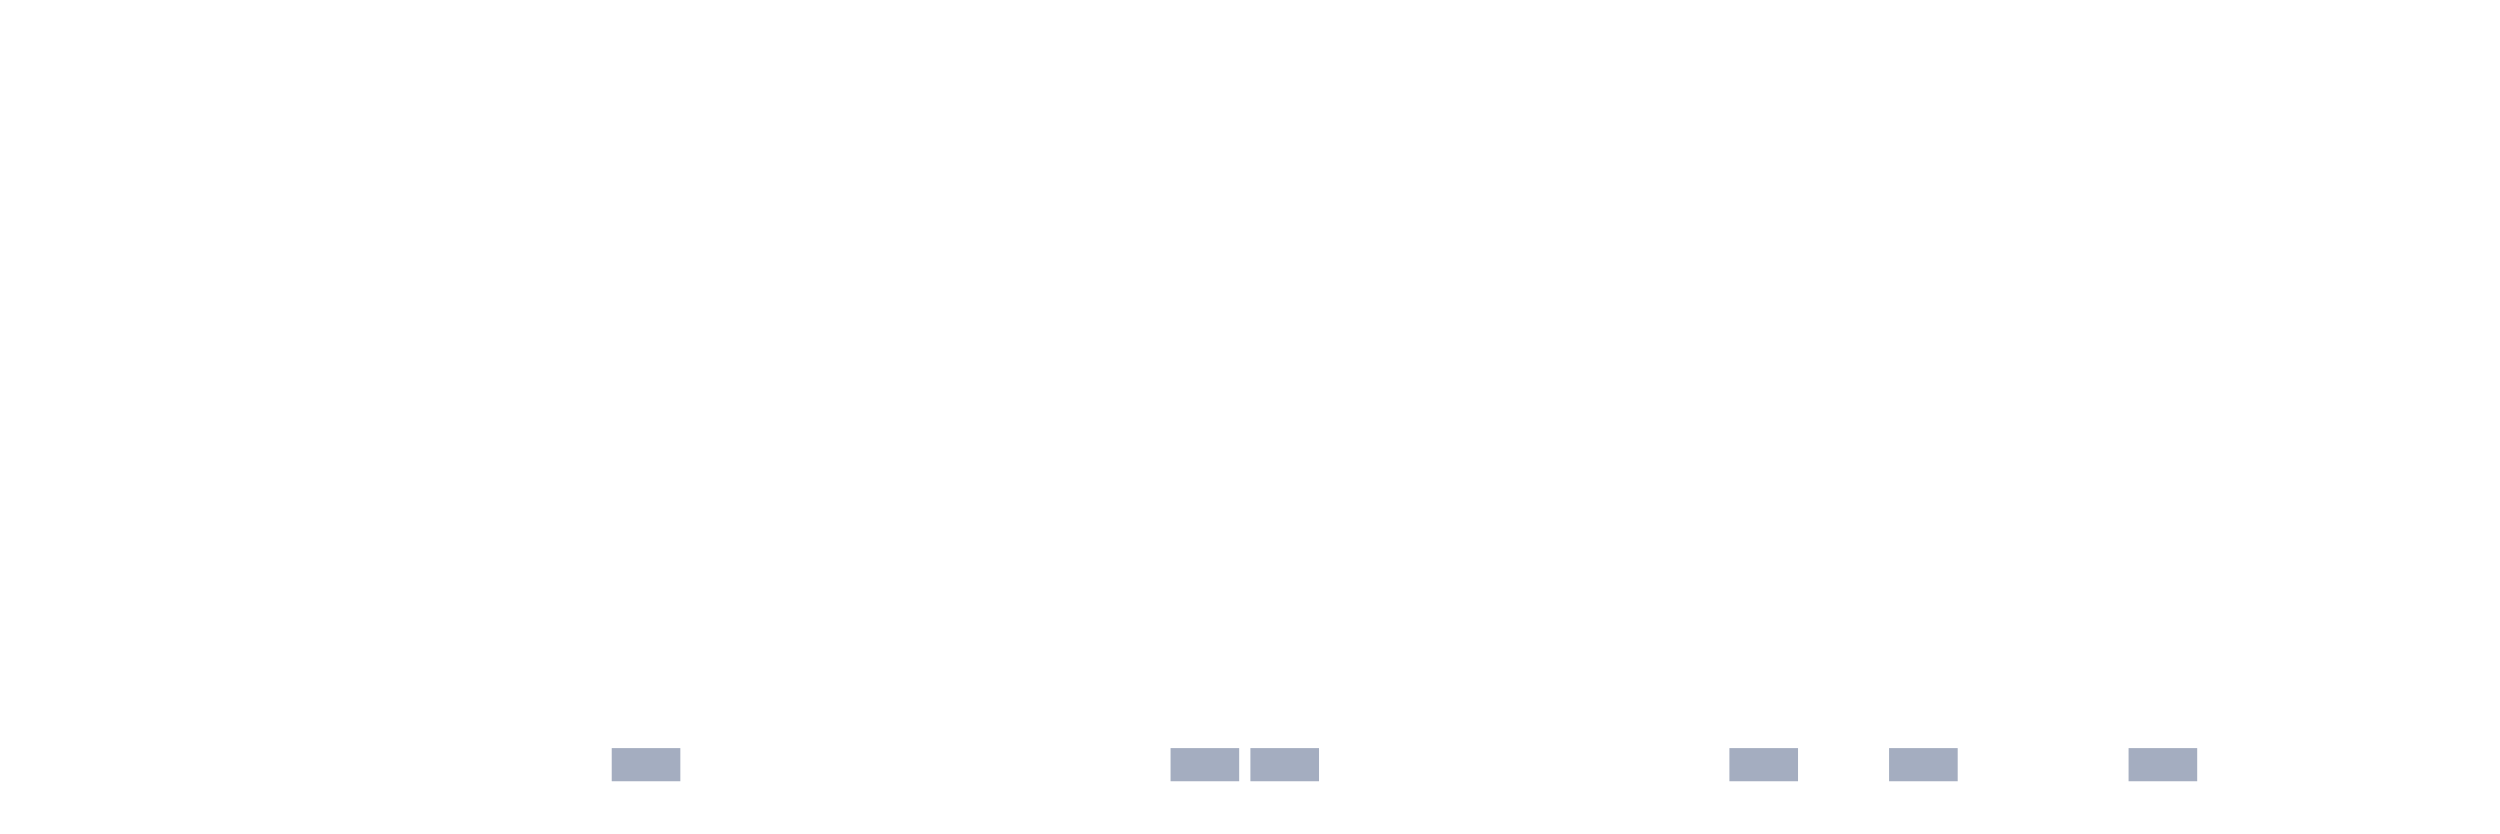
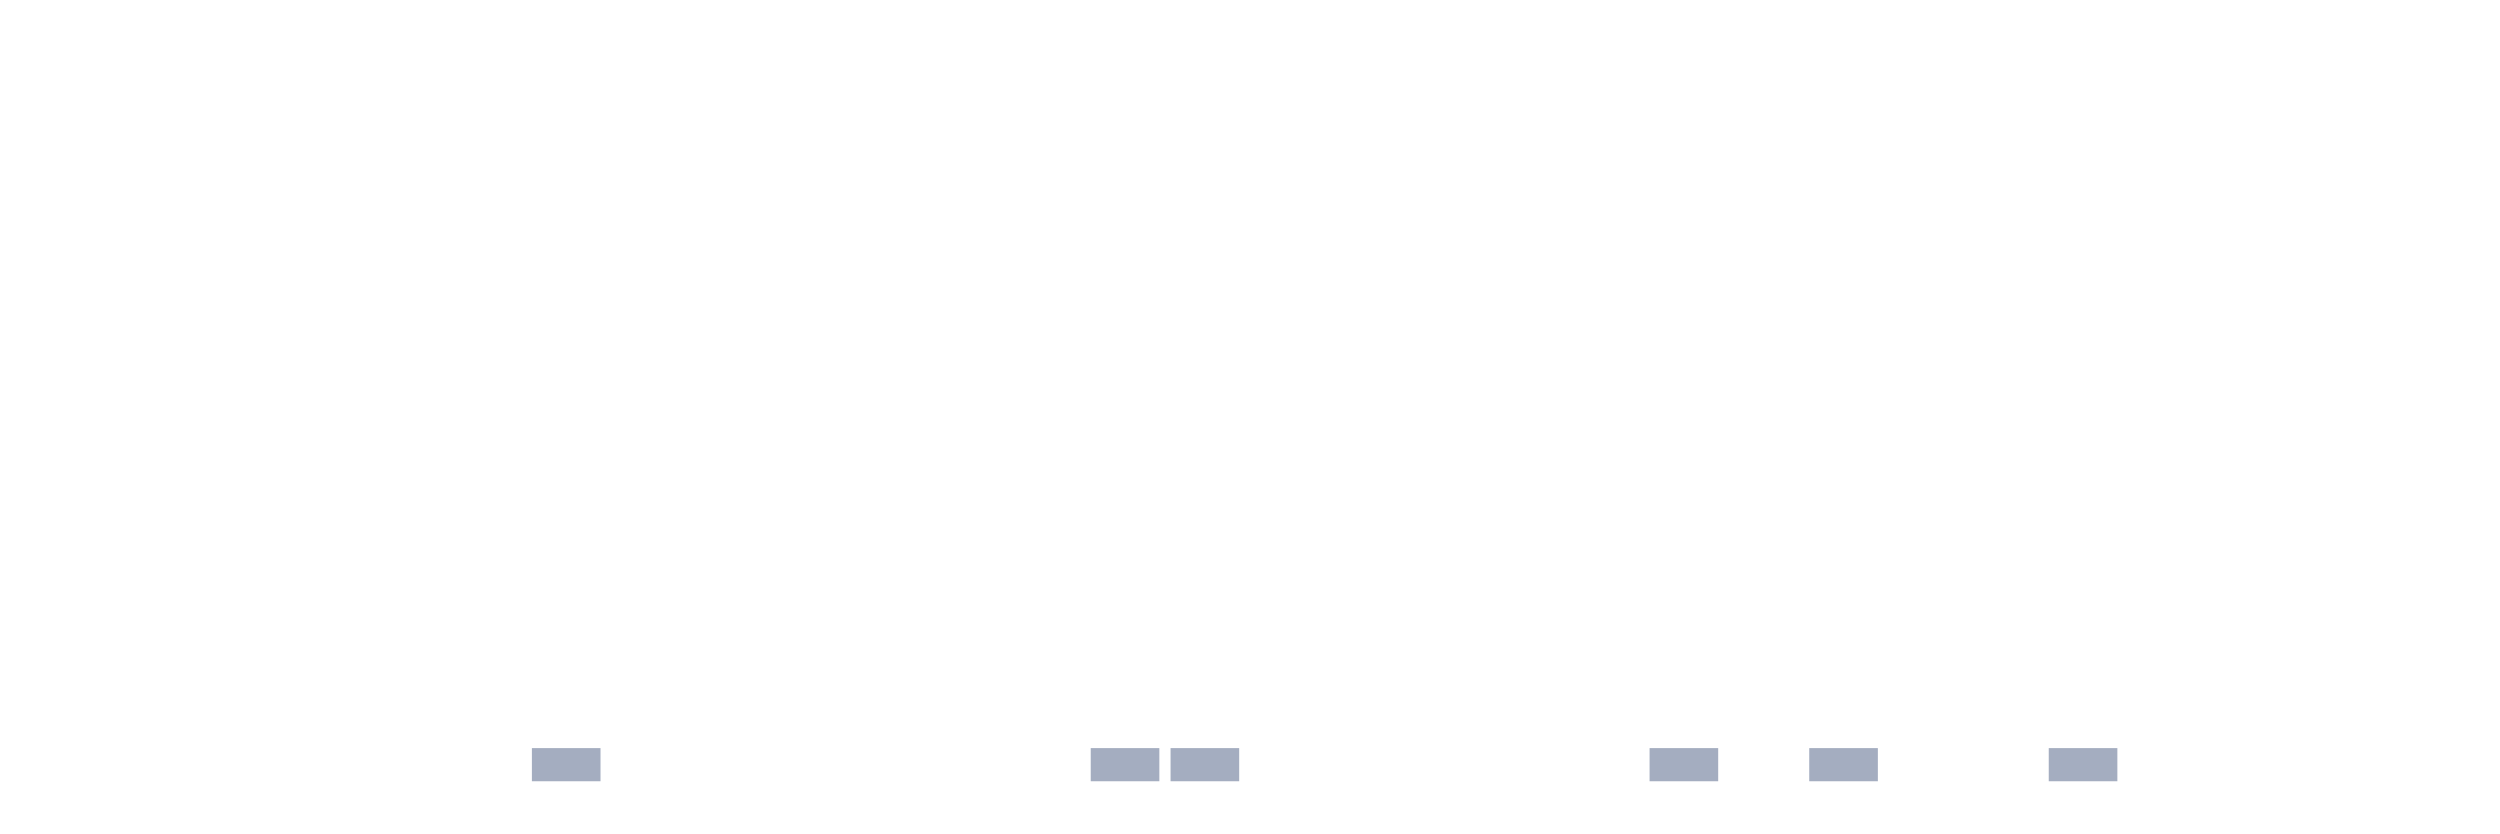
<svg xmlns="http://www.w3.org/2000/svg" viewBox="0 0 480 160">
  <g transform="translate(10,10)">
    <rect class="bar" x="0.153" width="13.175" y="140" height="0" fill="rgb(164,173,192)" />
    <rect class="bar" x="15.482" width="13.175" y="140" height="0" fill="rgb(164,173,192)" />
    <rect class="bar" x="30.81" width="13.175" y="140" height="0" fill="rgb(164,173,192)" />
    <rect class="bar" x="46.138" width="13.175" y="140" height="0" fill="rgb(164,173,192)" />
    <rect class="bar" x="61.466" width="13.175" y="140" height="0" fill="rgb(164,173,192)" />
    <rect class="bar" x="76.794" width="13.175" y="140" height="0" fill="rgb(164,173,192)" />
-     <rect class="bar" x="92.123" width="13.175" y="140" height="0" fill="rgb(164,173,192)" />
-     <rect class="bar" x="107.451" width="13.175" y="133.636" height="6.364" fill="rgb(164,173,192)" />
+     <rect class="bar" x="92.123" width="13.175" y="133.636" height="6.364" fill="rgb(164,173,192)" />
+     <rect class="bar" x="107.451" width="13.175" y="140" height="0" fill="rgb(164,173,192)" />
    <rect class="bar" x="122.779" width="13.175" y="140" height="0" fill="rgb(164,173,192)" />
    <rect class="bar" x="138.107" width="13.175" y="140" height="0" fill="rgb(164,173,192)" />
    <rect class="bar" x="153.436" width="13.175" y="140" height="0" fill="rgb(164,173,192)" />
    <rect class="bar" x="168.764" width="13.175" y="140" height="0" fill="rgb(164,173,192)" />
    <rect class="bar" x="184.092" width="13.175" y="140" height="0" fill="rgb(164,173,192)" />
-     <rect class="bar" x="199.42" width="13.175" y="140" height="0" fill="rgb(164,173,192)" />
+     <rect class="bar" x="199.42" width="13.175" y="133.636" height="6.364" fill="rgb(164,173,192)" />
    <rect class="bar" x="214.748" width="13.175" y="133.636" height="6.364" fill="rgb(164,173,192)" />
-     <rect class="bar" x="230.077" width="13.175" y="133.636" height="6.364" fill="rgb(164,173,192)" />
+     <rect class="bar" x="230.077" width="13.175" y="140" height="0" fill="rgb(164,173,192)" />
    <rect class="bar" x="245.405" width="13.175" y="140" height="0" fill="rgb(164,173,192)" />
    <rect class="bar" x="260.733" width="13.175" y="140" height="0" fill="rgb(164,173,192)" />
    <rect class="bar" x="276.061" width="13.175" y="140" height="0" fill="rgb(164,173,192)" />
    <rect class="bar" x="291.39" width="13.175" y="140" height="0" fill="rgb(164,173,192)" />
-     <rect class="bar" x="306.718" width="13.175" y="140" height="0" fill="rgb(164,173,192)" />
-     <rect class="bar" x="322.046" width="13.175" y="133.636" height="6.364" fill="rgb(164,173,192)" />
-     <rect class="bar" x="337.374" width="13.175" y="140" height="0" fill="rgb(164,173,192)" />
-     <rect class="bar" x="352.702" width="13.175" y="133.636" height="6.364" fill="rgb(164,173,192)" />
+     <rect class="bar" x="306.718" width="13.175" y="133.636" height="6.364" fill="rgb(164,173,192)" />
+     <rect class="bar" x="322.046" width="13.175" y="140" height="0" fill="rgb(164,173,192)" />
+     <rect class="bar" x="337.374" width="13.175" y="133.636" height="6.364" fill="rgb(164,173,192)" />
+     <rect class="bar" x="352.702" width="13.175" y="140" height="0" fill="rgb(164,173,192)" />
    <rect class="bar" x="368.031" width="13.175" y="140" height="0" fill="rgb(164,173,192)" />
-     <rect class="bar" x="383.359" width="13.175" y="140" height="0" fill="rgb(164,173,192)" />
-     <rect class="bar" x="398.687" width="13.175" y="133.636" height="6.364" fill="rgb(164,173,192)" />
+     <rect class="bar" x="383.359" width="13.175" y="133.636" height="6.364" fill="rgb(164,173,192)" />
+     <rect class="bar" x="398.687" width="13.175" y="140" height="0" fill="rgb(164,173,192)" />
    <rect class="bar" x="414.015" width="13.175" y="140" height="0" fill="rgb(164,173,192)" />
    <rect class="bar" x="429.344" width="13.175" y="140" height="0" fill="rgb(164,173,192)" />
    <rect class="bar" x="444.672" width="13.175" y="140" height="0" fill="rgb(164,173,192)" />
  </g>
</svg>
